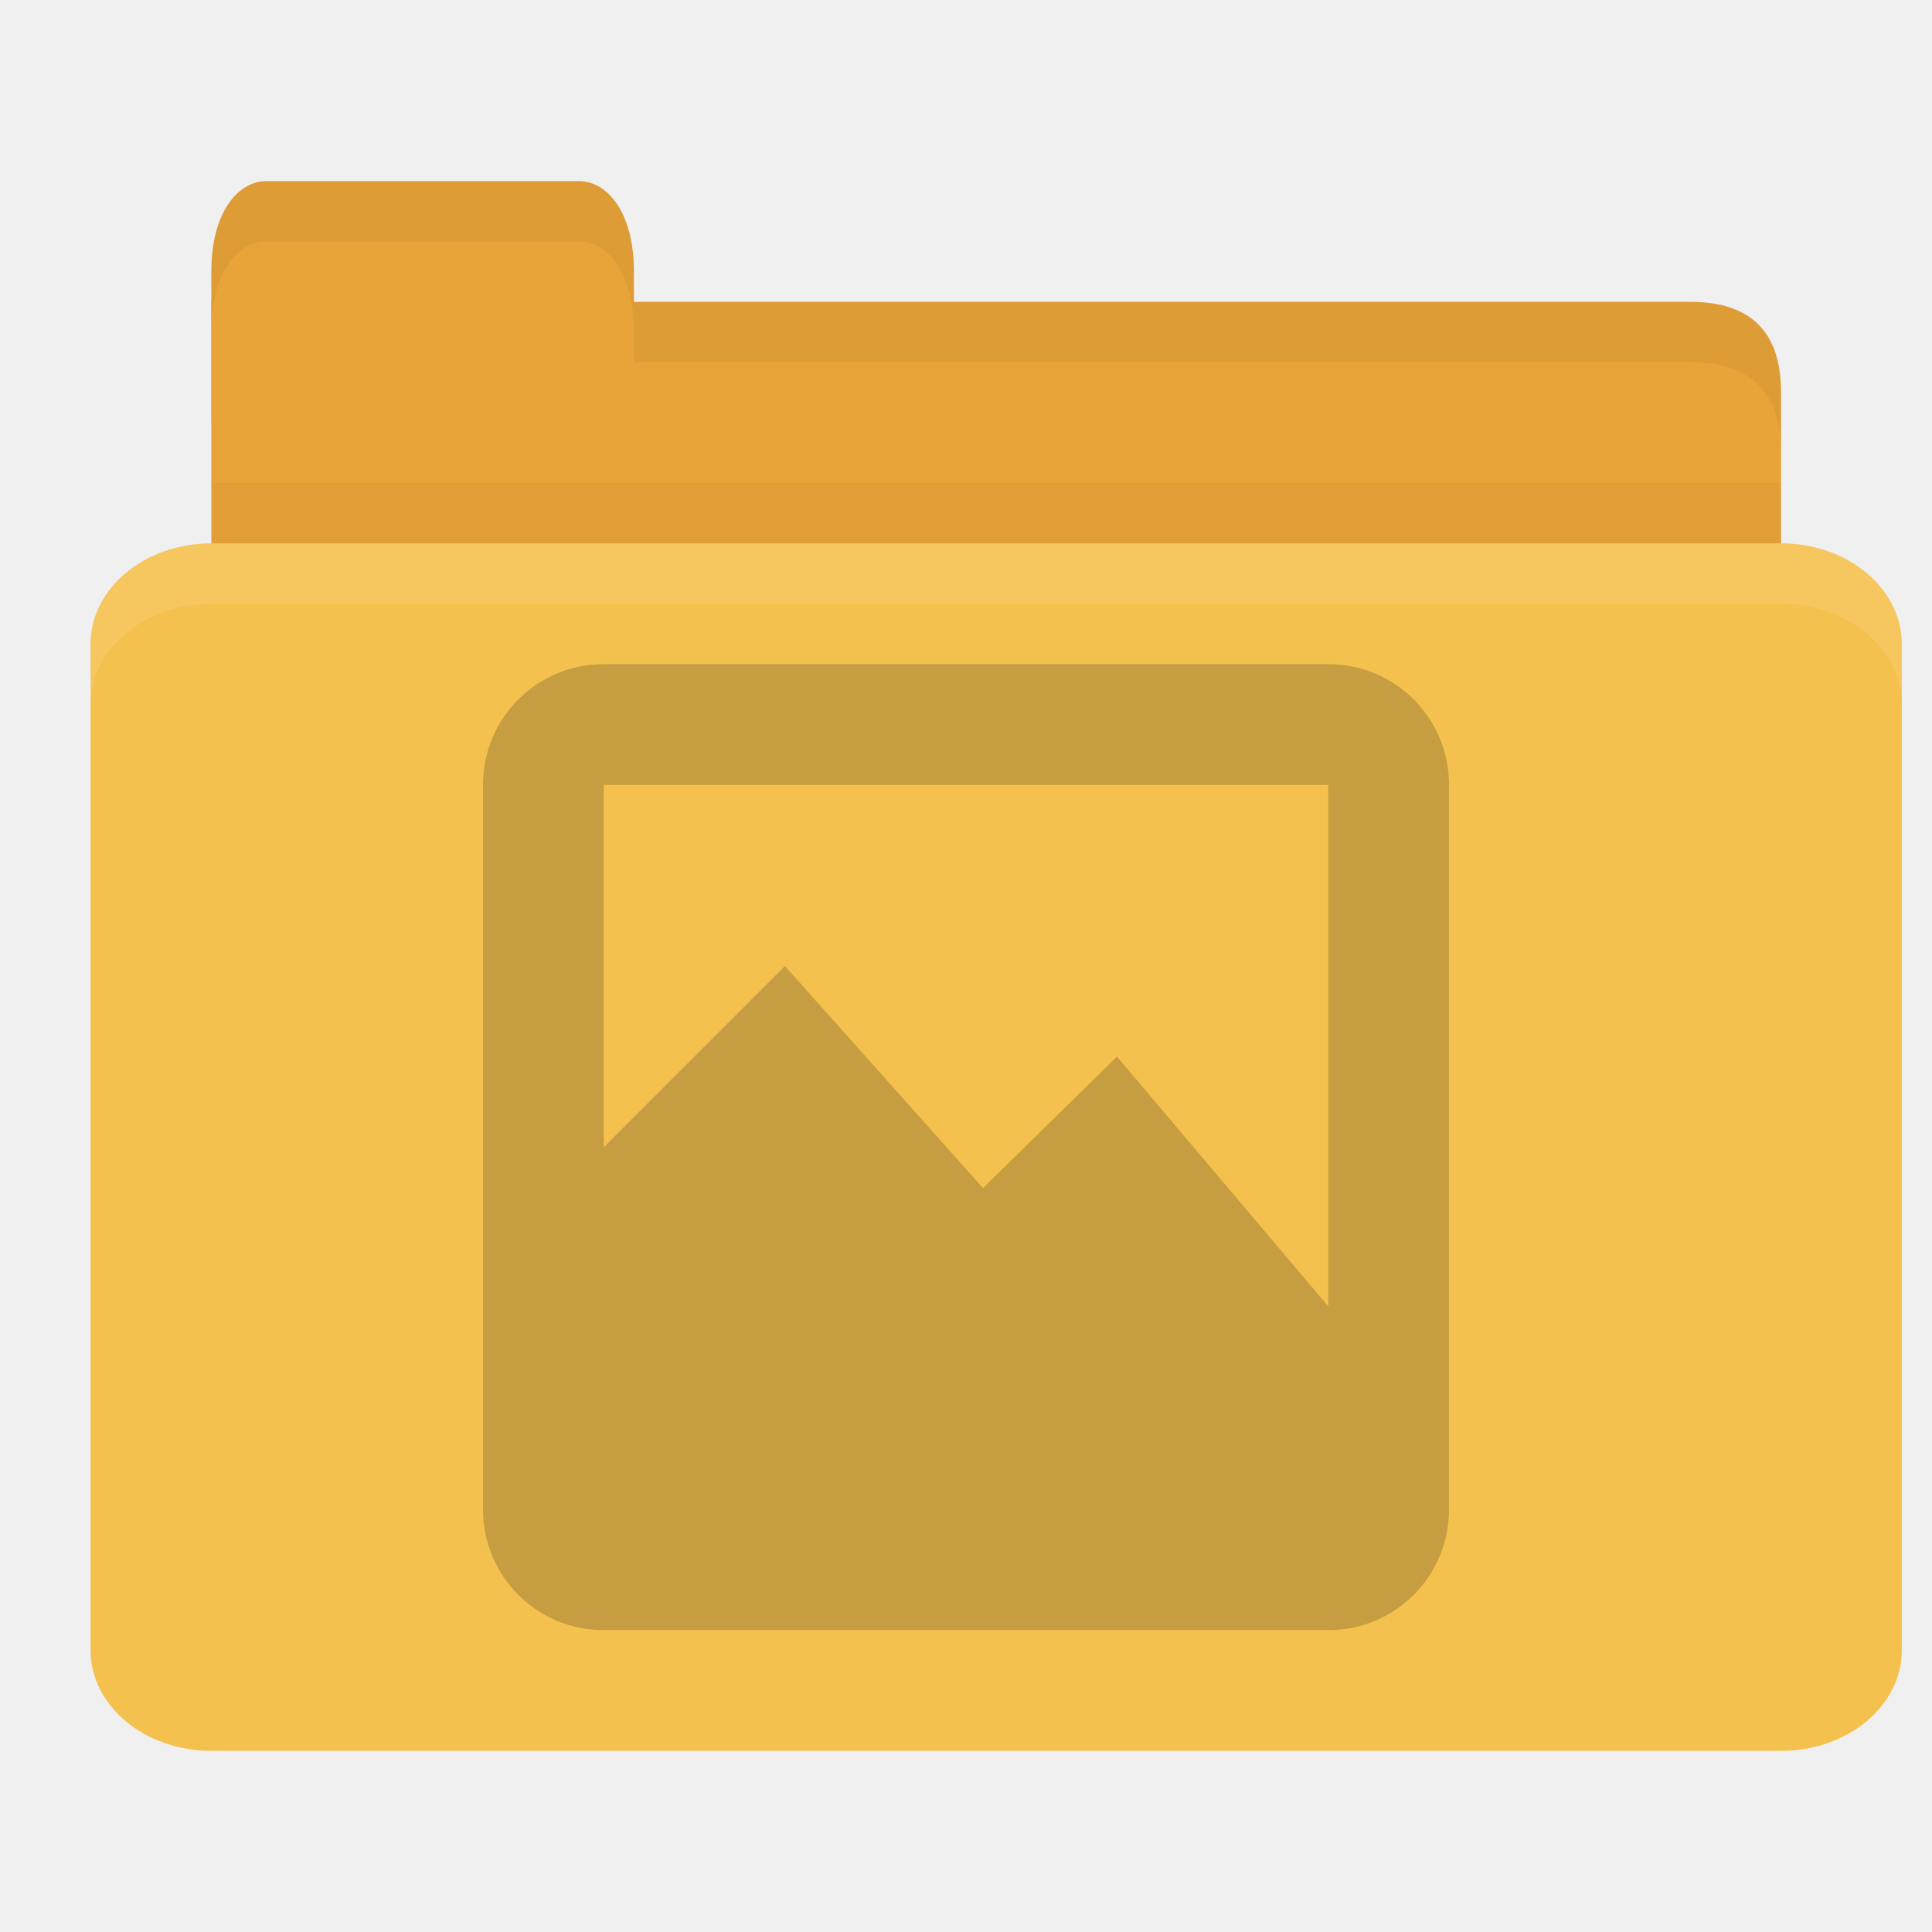
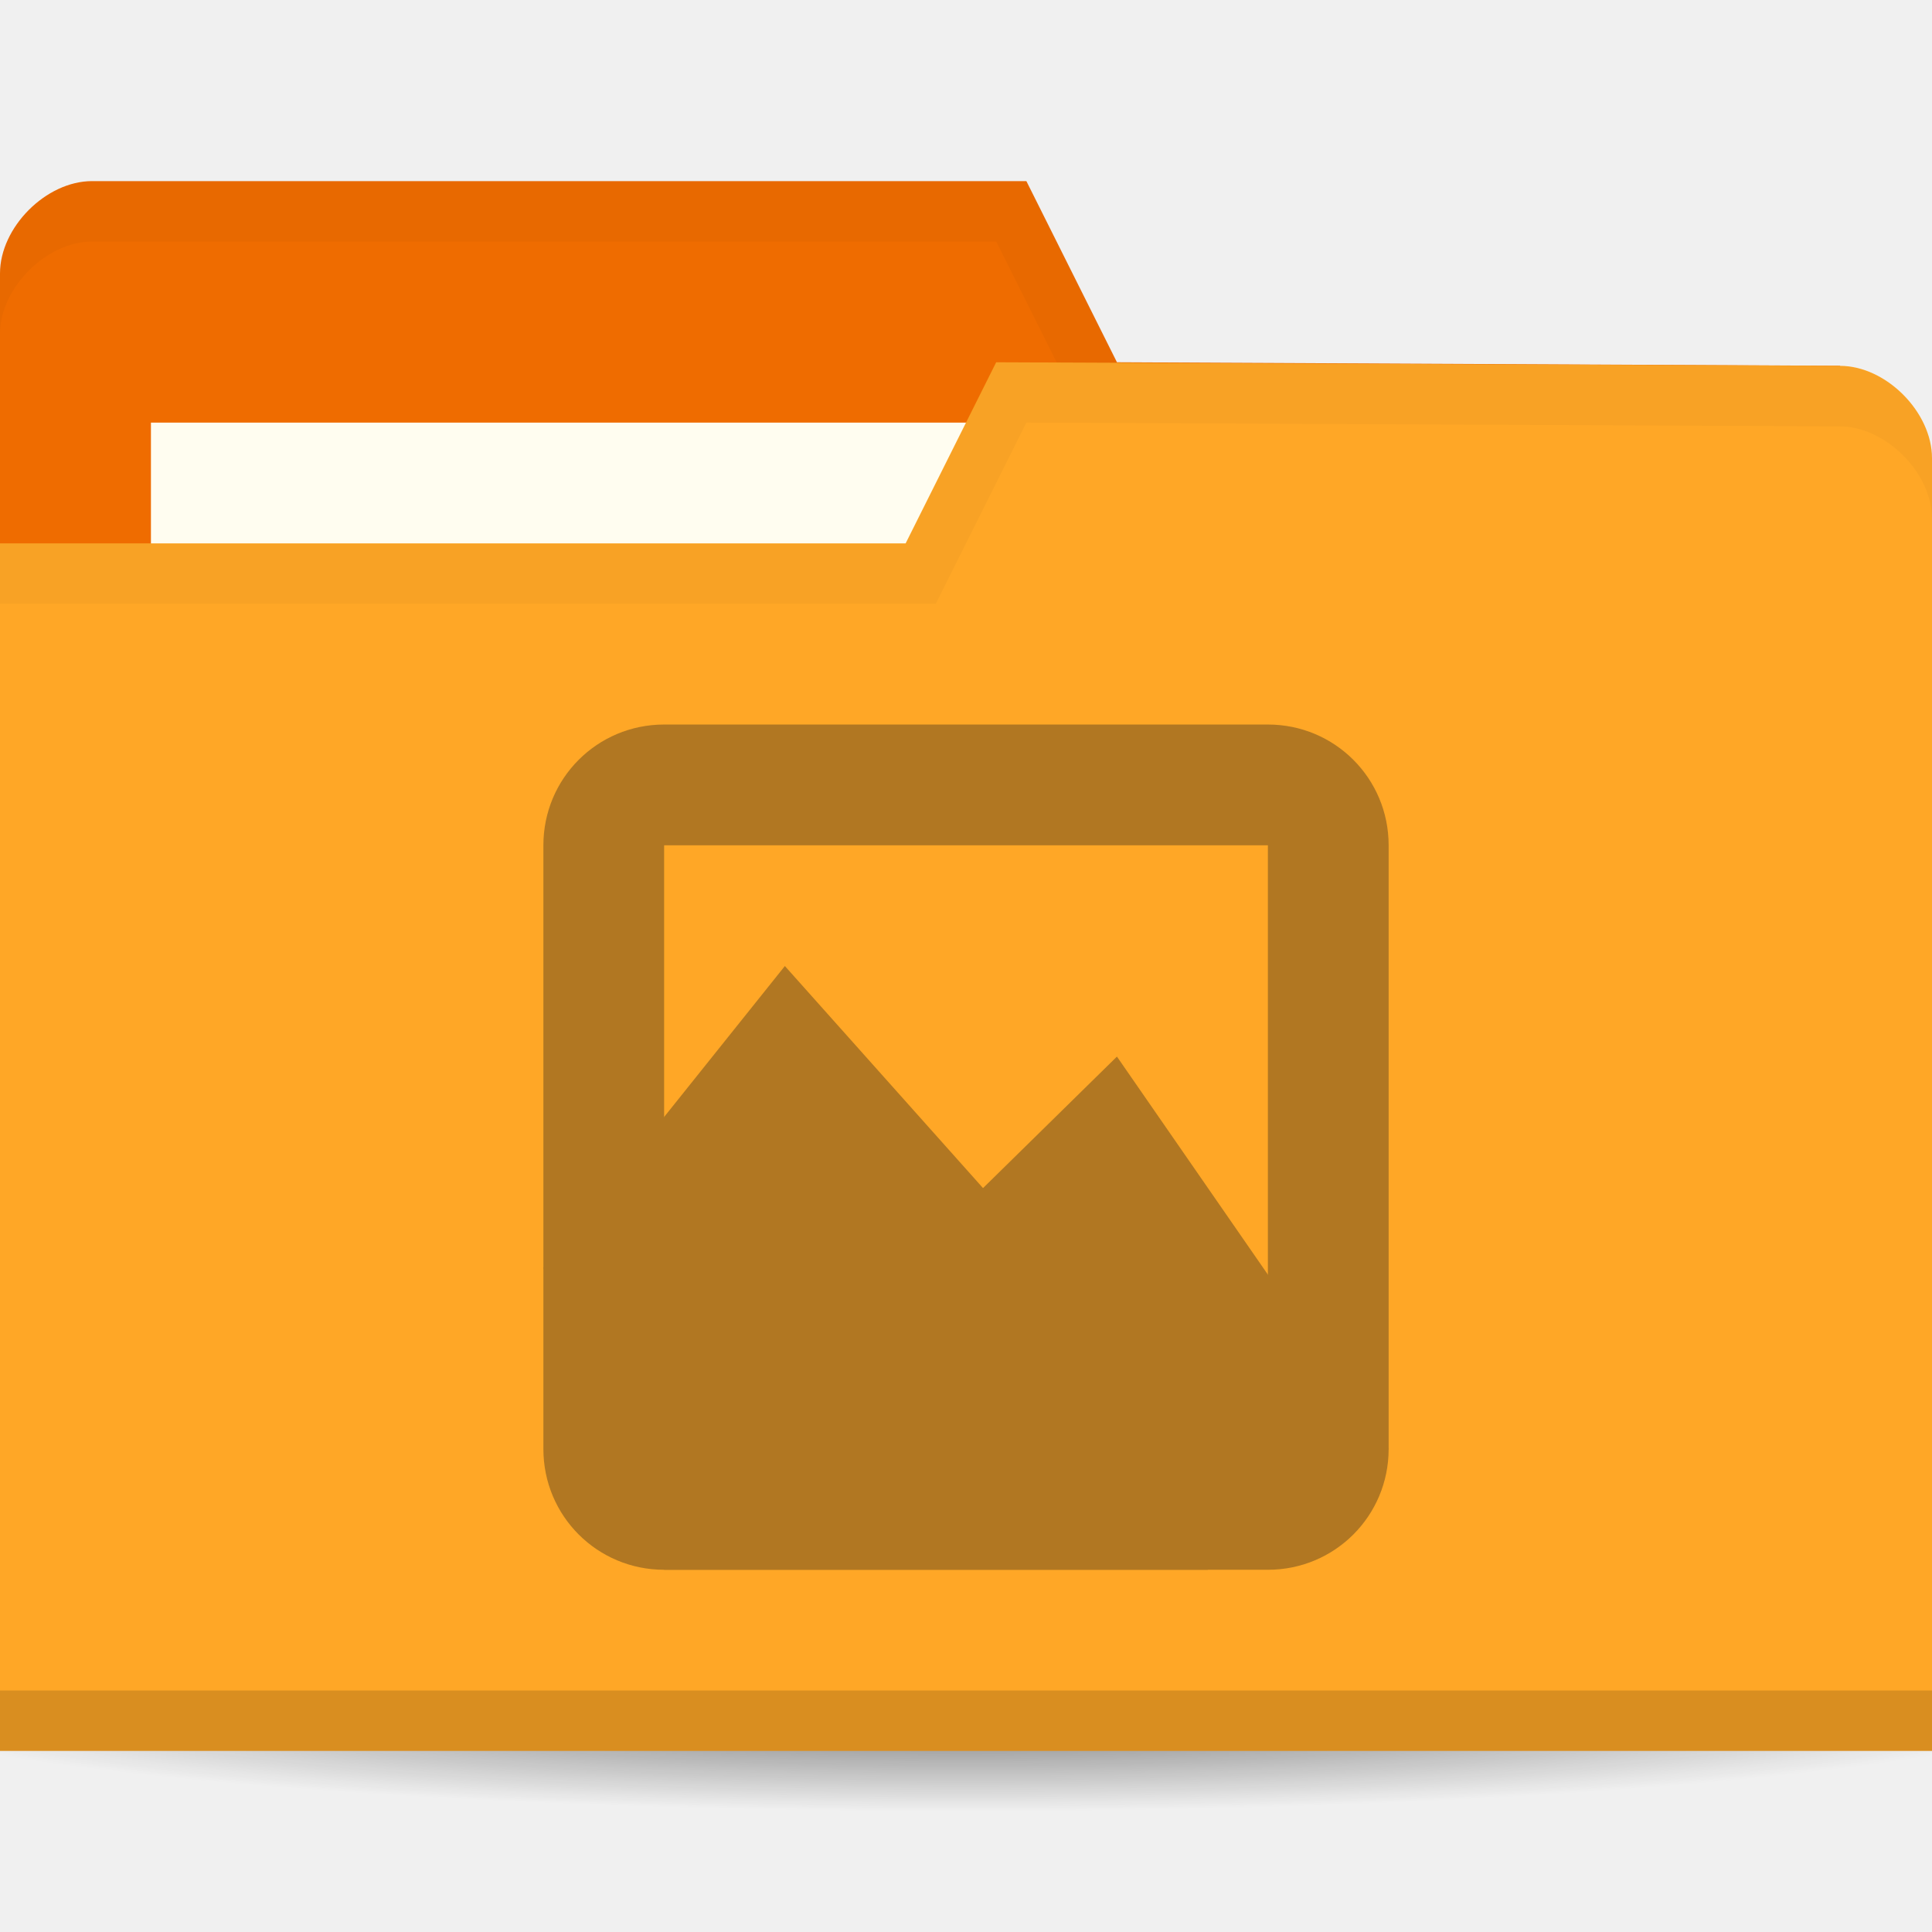
- <svg xmlns="http://www.w3.org/2000/svg" width="64" height="64" id="svg2" version="1.1">
-   <defs id="defs4" />
+ <svg xmlns="http://www.w3.org/2000/svg" xmlns:xlink="http://www.w3.org/1999/xlink" width="64" height="64" id="svg2" version="1.1">
+   <defs id="defs4">
+     <linearGradient id="linearGradient3958">
+       <stop style="stop-color:#000000;stop-opacity:1;" offset="0" id="stop3960" />
+       <stop style="stop-color:#000000;stop-opacity:0;" offset="1" id="stop3962" />
+     </linearGradient>
+     <radialGradient xlink:href="#linearGradient3958" id="radialGradient3964" cx="32.5" cy="56.5" fx="32.5" fy="56.5" r="33.5" gradientTransform="matrix(1,0,0,0.1044776,0,50.59701)" gradientUnits="userSpaceOnUse" />
+   </defs>
  <g id="layer1" transform="translate(0,-988.3622)">
-     <path style="fill:#e9a439;fill-opacity:1;stroke:none" d="m 9,998.362 47,0 c 2,0 3,1 3,2.999 l 0,6.998 c 0,1.108 -0.947,1 -2,1 l -48,0 c -1.053,0 -2,-0.892 -2,-2 l 0,-8.998 z" id="path3811" />
-     <path style="opacity:0.03;fill:#000000;fill-opacity:1;stroke:none" d="m 7,1004.362 0,5 52,0 0,-5 z" id="path3807" />
-     <path style="fill:#e9a439;fill-opacity:1;stroke:none" d="m 7,1002.362 0,-5 c 0,-2 0.909,-3 1.818,-3 l 10.364,0 c 0.909,0 1.818,1 1.818,3 l 0,5 z" id="rect3760" />
-     <rect style="fill:#f5c14e;fill-opacity:1;stroke:none" id="rect2990" width="60" height="40" x="3" y="1006.362" rx="4" ry="3.333" />
-     <path style="fill:#ffffff;fill-opacity:1;stroke:none;opacity:0.1" d="M 7 18 C 4.784 18 3 19.497 3 21.344 L 3 23.344 C 3 21.497 4.784 20 7 20 L 59 20 C 61.216 20 63 21.497 63 23.344 L 63 21.344 C 63 19.497 61.216 18 59 18 L 7 18 z " id="rect3004" transform="translate(0,988.3622)" />
-     <path style="opacity:0.05;fill:#000000;fill-opacity:1;stroke:none" d="m 21,10 0,2 2,0 33,0 c 2,0 3,1 3,3 l 0,-2 c 0,-1.999 -1,-3 -3,-3 l -33,0 z" transform="translate(0,988.3622)" id="path3781" />
-     <path style="fill:#000000;fill-opacity:1;stroke:none;opacity:0.05" d="M 8.812 6 C 7.903 6 7 7 7 9 L 7 11 C 7 9 7.903 8 8.812 8 L 19.188 8 C 20.097 8 21 9 21 11 L 21 9 C 21 7 20.097 6 19.188 6 L 8.812 6 z " transform="translate(0,988.3622)" id="path3801" />
-     <g id="g3956" style="opacity:0.25" transform="matrix(2,0,0,2,60.84253,-1040.591)">
+     <path style="opacity:0.6;fill:url(#radialGradient3964);fill-opacity:1;stroke:none" id="path3956" d="m 66,56.5 a 33.5,3.5 0 1 1 -67,0 33.5,3.5 0 1 1 67,0 z" transform="matrix(1.134328,0,0,1.142857,-4.865672,979.7908)" />
+     <path id="path3029" d="m 0,997.421 0,42.823 64,0 0,-21.412 -3.048,-18.353 L 37,1000.362 l -3,-6 -30.952,0 C 1.524,994.362 0,995.892 0,997.421 z" style="fill:#ef6c00;fill-opacity:1;stroke:none" />
+     <rect style="fill:#fffdf0;fill-opacity:1;stroke:none" id="rect3799" width="31.571" height="11.882" x="5" y="1002.362" />
+     <path style="fill:#000000;fill-opacity:1;stroke:none;opacity:0.03" d="M 3.062,6 C 1.539,6 0,7.533 0,9.062 l 0,2 C 0,9.533 1.539,8 3.062,8 L 33,8 36,14 60.938,14.125 64,32.469 l 0,-2 L 60.938,12.125 37,12 34,6 z" transform="translate(0,988.3622)" id="path3790" />
+     <path style="fill:#ffa726;fill-opacity:1;stroke:none" d="m 64,1003.539 0,42.824 -64,0 0,-40 30,0 3,-6 27.952,0.118 c 1.524,0 3.048,1.53 3.048,3.059 z" id="rect2987" />
+     <path id="path3794" d="m 0,1044.362 0,2 64,0 0,-2 z" style="opacity:0.15;fill:#000000;fill-opacity:1;stroke:none" />
+     <path style="fill:#000000;fill-opacity:1;stroke:none;opacity:0.03" d="m 33,12 -3,6 -30,0 0,2 31,0 3,-6 26.938,0.125 c 1.524,0 3.062,1.533 3.062,3.062 l 0,-2 C 64,13.658 62.461,12.125 60.938,12.125 z" id="path3015" transform="translate(0,988.3622)" />
+     <g id="g3956" style="opacity:0.4" transform="matrix(2,0,0,2,60.84253,-1040.591)">
      <g transform="translate(-22.42126,1025.477)" id="g8" style="fill:#3c2f1b;fill-opacity:1">
        <g id="g10" transform="translate(0,-1036.362)" style="fill:#3c2f1b;fill-opacity:1;fill-rule:evenodd">
-           <path style="fill:#3c2f1b;fill-opacity:1" id="path12" d="m 0.045,1046.796 c 0.229,-0.168 0.76,-0.668 1.63,-1.533 0.867,-0.87 2.027,-2.06 3.529,-3.624 0.983,1.398 1.706,2.406 2.241,3.069 0.522,0.655 0.812,0.942 0.882,0.862 0.555,-0.497 1.023,-0.92 1.426,-1.29 0.397,-0.37 0.705,-0.674 0.949,-0.922 1.221,1.536 2.235,2.801 3.123,3.869 0.873,1.061 1.566,1.864 2.103,2.455 l -3.324,-2.762 c -0.275,0.707 -0.723,1.072 -1.358,1.105 -0.653,0.019 -1.645,-0.773 -2.445,-0.92 -0.8,-0.146 -1.597,0.304 -2.308,0.061 -0.727,-0.257 -1.288,-1.273 -1.969,-1.536 -0.684,-0.26 -1.377,-0.26 -2.103,0 -0.791,0.387 -1.581,0.776 -2.375,1.165 z" />
-           <path style="fill:#3c2f1b;fill-opacity:1" id="path14" d="m 0,1046.362 5,-5 3.282,3.678 2.218,-2.178 5.5,6.5 -3,2 -11,0 z" />
+           <path style="fill:#3c2f1b;fill-opacity:1" id="path14" d="m 1,1046.362 4,-5 3.282,3.678 2.218,-2.178 4.5,6.5 -3,2 -9,0 z" />
        </g>
        <g style="fill:#3c2f1b;fill-opacity:1" id="g16" transform="translate(0,-1036.362)" />
      </g>
-       <path id="rect3007-9" d="m -20.421,1025.477 c -1.108,0 -2,0.892 -2,2 l 0,12 c 0,1.108 0.892,2 2,2 l 12,0 c 1.108,0 2,-0.892 2,-2 l 0,-12 c 0,-1.108 -0.892,-2 -2,-2 l -12,0 z m 0,2 12,0 0,12 -12,0 0,-12 z" style="fill:#3c2f1b;fill-opacity:1" />
+       <path id="rect3007-9" d="m -19.421,1026.477 c -1.108,0 -2,0.892 -2,2 l 0,10 c 0,1.108 0.892,2 2,2 l 10,0 c 1.108,0 2,-0.892 2,-2 l 0,-10 c 0,-1.108 -0.892,-2 -2,-2 z m 0,2 10,0 0,10 -10,0 z" style="fill:#3c2f1b;fill-opacity:1" />
    </g>
  </g>
</svg>
